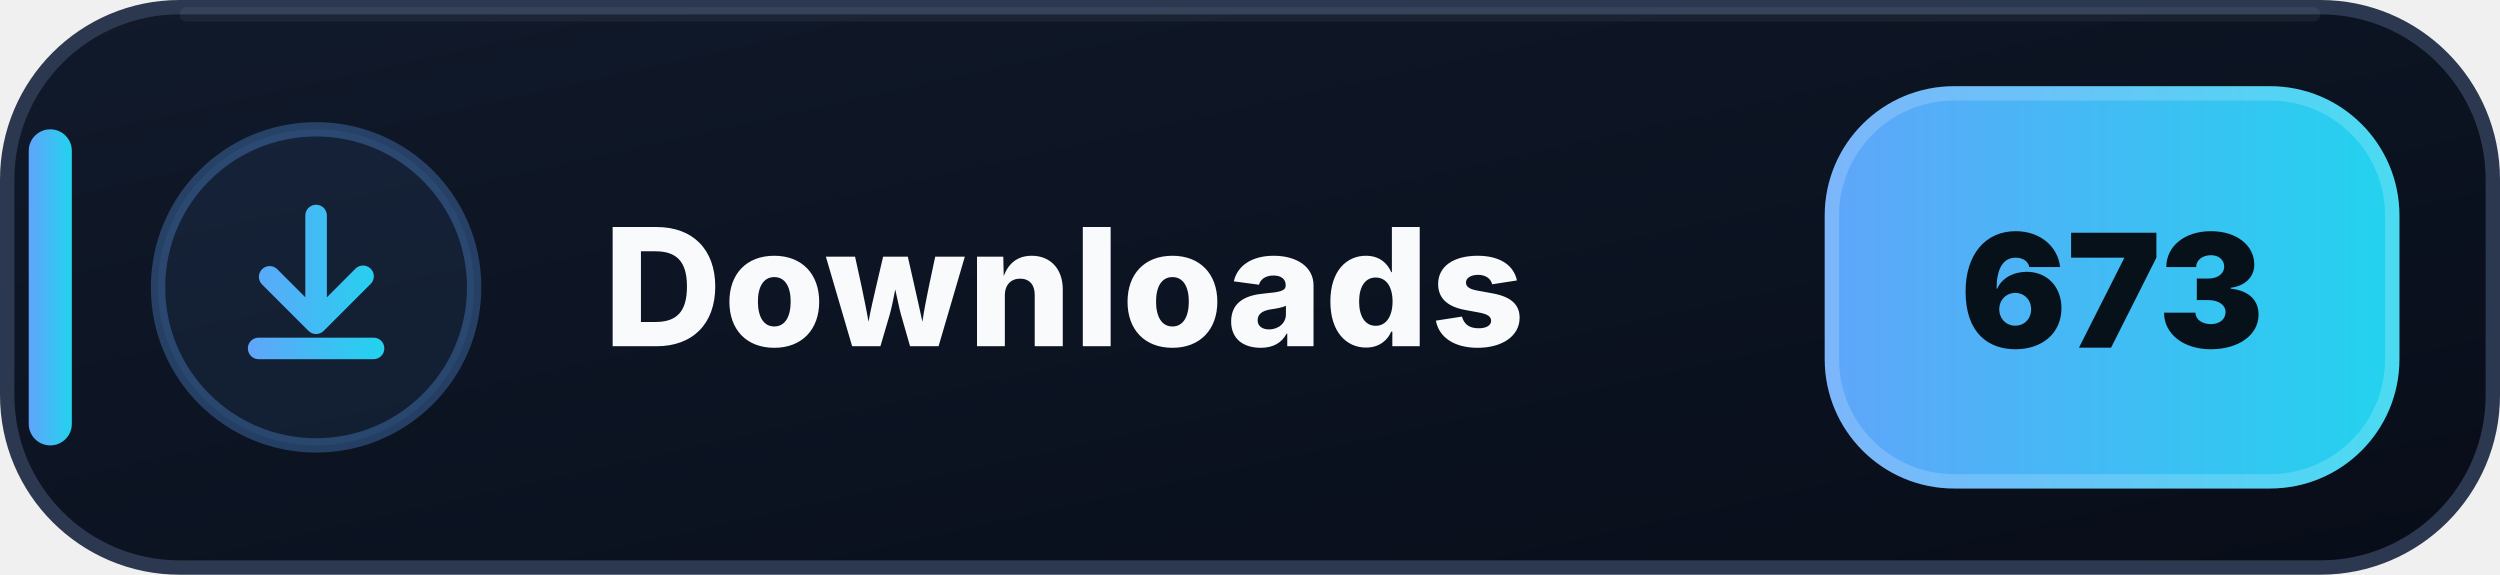
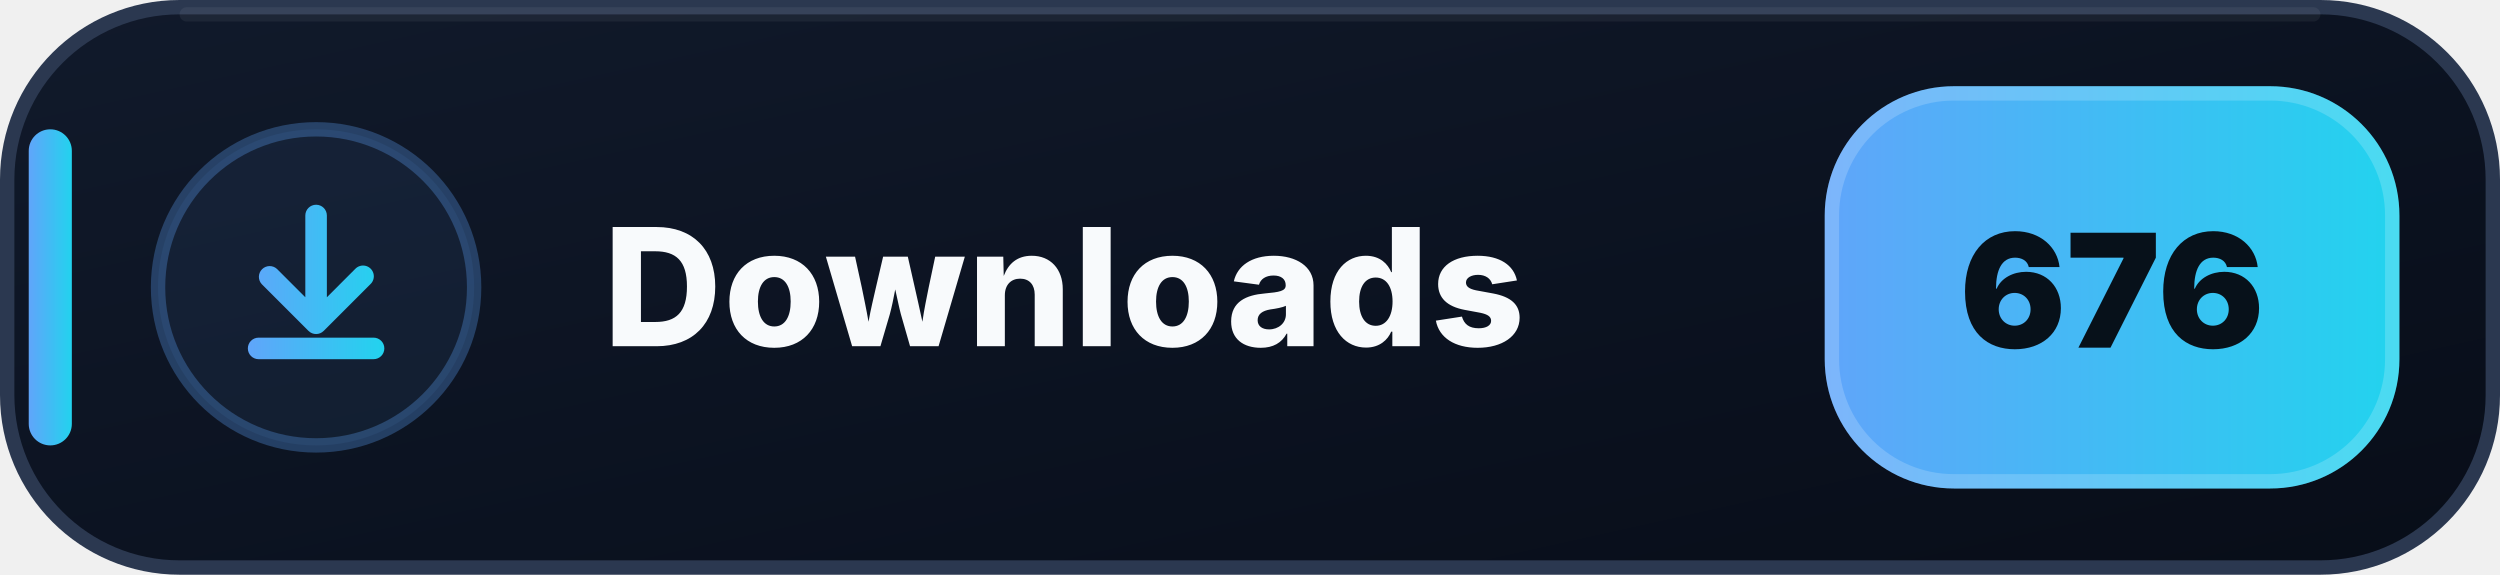
- <svg xmlns="http://www.w3.org/2000/svg" width="174" height="40" viewBox="0 0 174 40" role="img" aria-label="Downloads: 673">
+ <svg xmlns="http://www.w3.org/2000/svg" width="174" height="40" viewBox="0 0 174 40" role="img" aria-label="Downloads: 676">
  <defs>
    <linearGradient id="downloads-bg" x1="0" y1="0" x2="1" y2="1">
      <stop offset="0" stop-color="#111A2B" />
      <stop offset=".58" stop-color="#0B1220" />
      <stop offset="1" stop-color="#080D18" />
    </linearGradient>
    <linearGradient id="downloads-accent" x1="0" y1="0" x2="1" y2="0">
      <stop offset="0" stop-color="#60A5FA" />
      <stop offset="1" stop-color="#22D3EE" />
    </linearGradient>
  </defs>
  <rect x=".5" y=".5" width="173" height="39" rx="12" fill="url(#downloads-bg)" stroke="#2B3850" />
  <path d="M13 1h148" stroke="#FFFFFF" stroke-opacity=".055" stroke-linecap="round" />
  <rect x="2" y="9" width="3" height="22" rx="1.5" fill="url(#downloads-accent)" />
  <circle cx="22" cy="20" r="11" fill="#60A5FA" fill-opacity=".075" stroke="#60A5FA" stroke-opacity=".3" />
  <g transform="translate(14 12)" fill="url(#downloads-accent)">
    <path d="M8 2.25a.75.75 0 0 1 .75.75v5.69l1.97-1.97a.75.75 0 1 1 1.06 1.06l-3.25 3.25a.75.75 0 0 1-1.06 0L4.22 7.78a.75.75 0 0 1 1.06-1.06l1.97 1.97V3A.75.75 0 0 1 8 2.25Zm-4.75 10a.75.75 0 0 1 .75-.75h8a.75.75 0 0 1 0 1.5H4a.75.75 0 0 1-.75-.75Z" />
  </g>
  <text x="42" y="24.1" fill="#F8FAFC" font-family="Segoe UI,Inter,Arial,sans-serif" font-size="11.4" font-weight="800" letter-spacing=".12">Downloads</text>
  <rect x="127" y="6" width="40" height="28" rx="9" fill="url(#downloads-accent)" />
  <rect x="127.5" y="6.5" width="39" height="27" rx="8.5" fill="none" stroke="#FFFFFF" stroke-opacity=".18" />
-   <text x="147" y="24.2" text-anchor="middle" fill="#07111A" font-family="Segoe UI,Inter,Arial,sans-serif" font-size="11" font-weight="900">673</text>
+   <text x="147" y="24.2" text-anchor="middle" fill="#07111A" font-family="Segoe UI,Inter,Arial,sans-serif" font-size="11" font-weight="900">676</text>
</svg>
